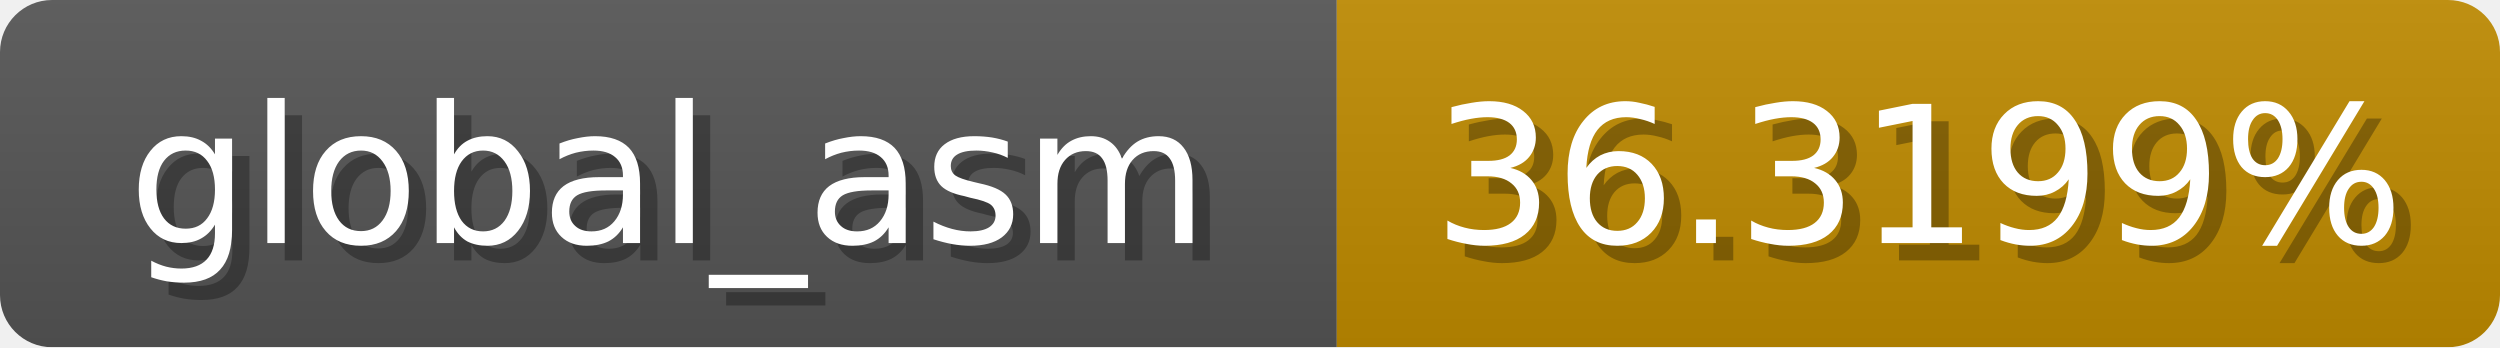
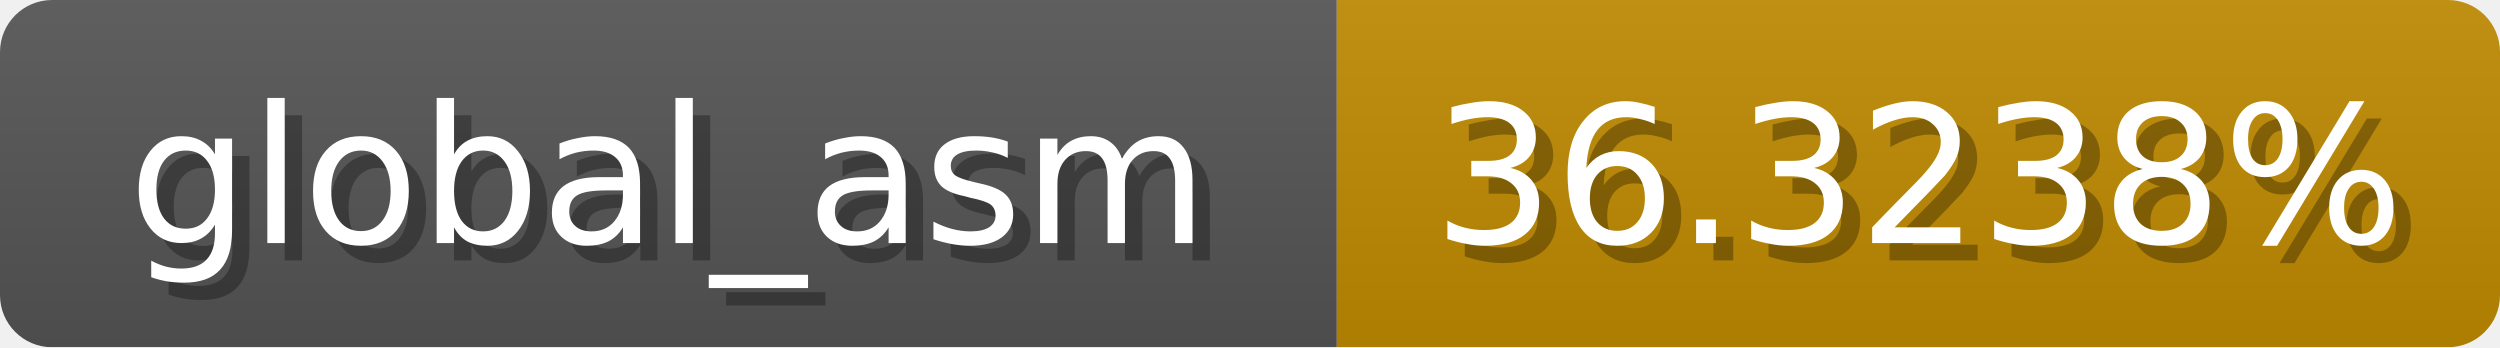
<svg xmlns="http://www.w3.org/2000/svg" width="144" height="20">
  <linearGradient id="b" x2="0" y2="100%">
    <stop offset="0" stop-color="#bbb" stop-opacity=".1" />
    <stop offset="1" stop-opacity=".1" />
  </linearGradient>
  <mask id="anybadge_1">
    <rect width="144" height="20" rx="3" fill="#fff" />
  </mask>
  <g mask="url(#anybadge_1)">
    <path fill="#555" d="M0 0h77v20H0z" />
    <path fill="#c08b00" d="M77 0h67v20H77z" />
    <path fill="url(#b)" d="M0 0h144v20H0z" />
  </g>
  <g fill="#fff" text-anchor="middle" font-family="DejaVu Sans,Verdana,Geneva,sans-serif" font-size="11">
    <text x="39.5" y="15" fill="#010101" fill-opacity=".3">global_asm</text>
    <text x="38.5" y="14">global_asm</text>
  </g>
  <g fill="#fff" text-anchor="middle" font-family="DejaVu Sans,Verdana,Geneva,sans-serif" font-size="11">
-     <text x="111.5" y="15" fill="#010101" fill-opacity=".3">36.3199%</text>
-     <text x="110.5" y="14">36.3199%</text>
+     <text x="111.5" y="15" fill="#010101" fill-opacity=".3">36.3238%</text>
+     <text x="110.5" y="14">36.3238%</text>
  </g>
</svg>
